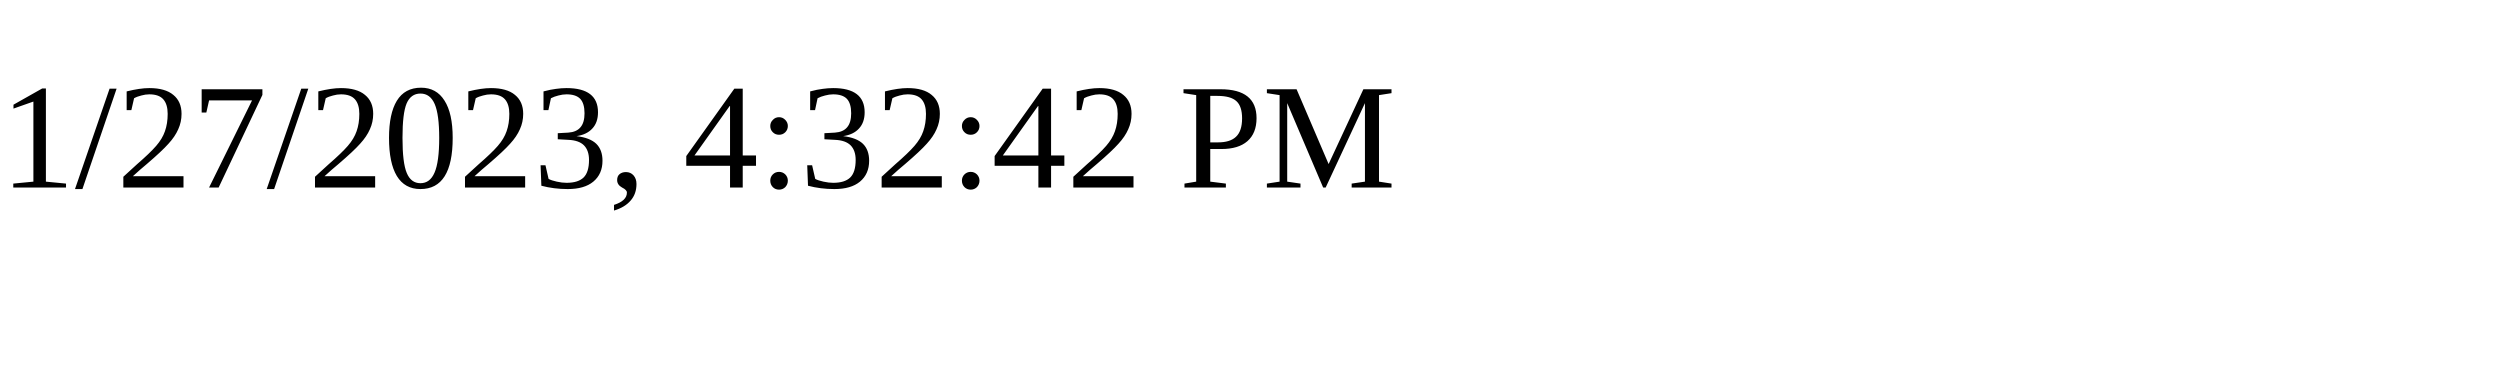
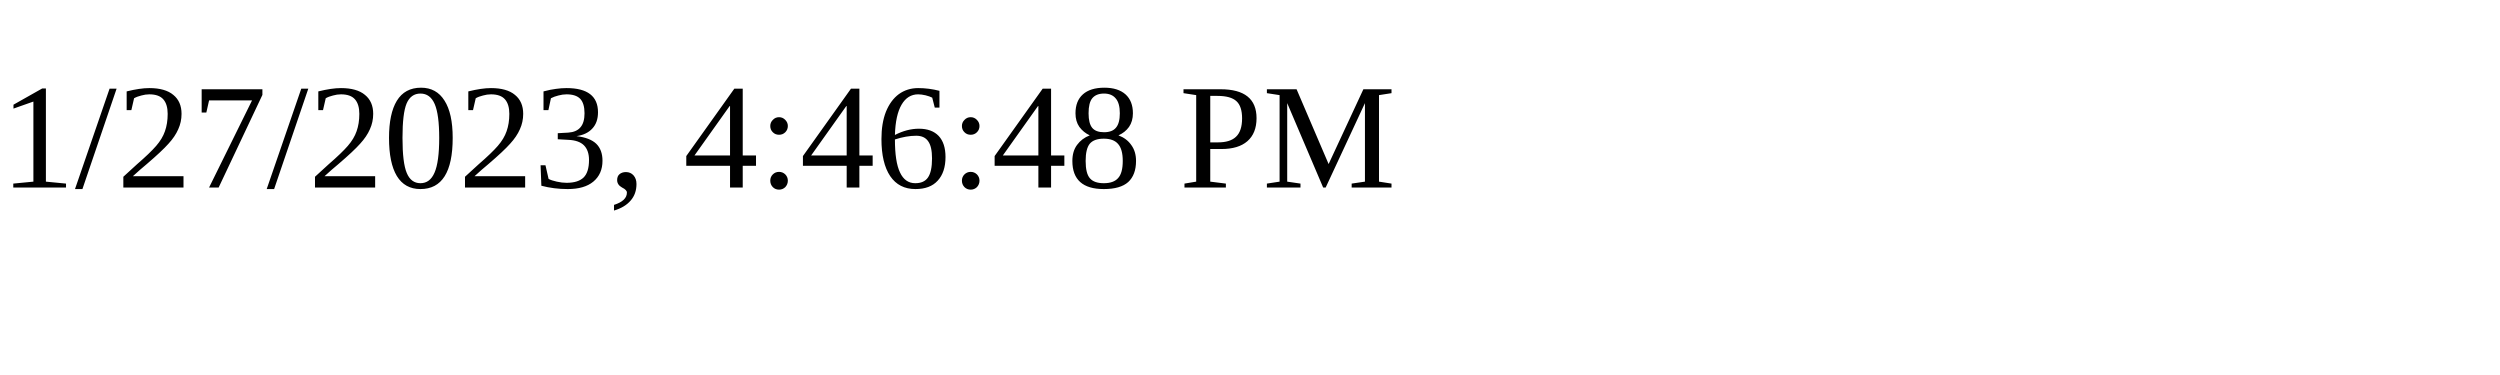
<svg xmlns="http://www.w3.org/2000/svg" height="30" width="200">
-   <text x="0" y="15">1/27/2023, 4:32:42 PM</text>
+   <text x="0" y="15">1/27/2023, 4:46:48 PM</text>
</svg>
